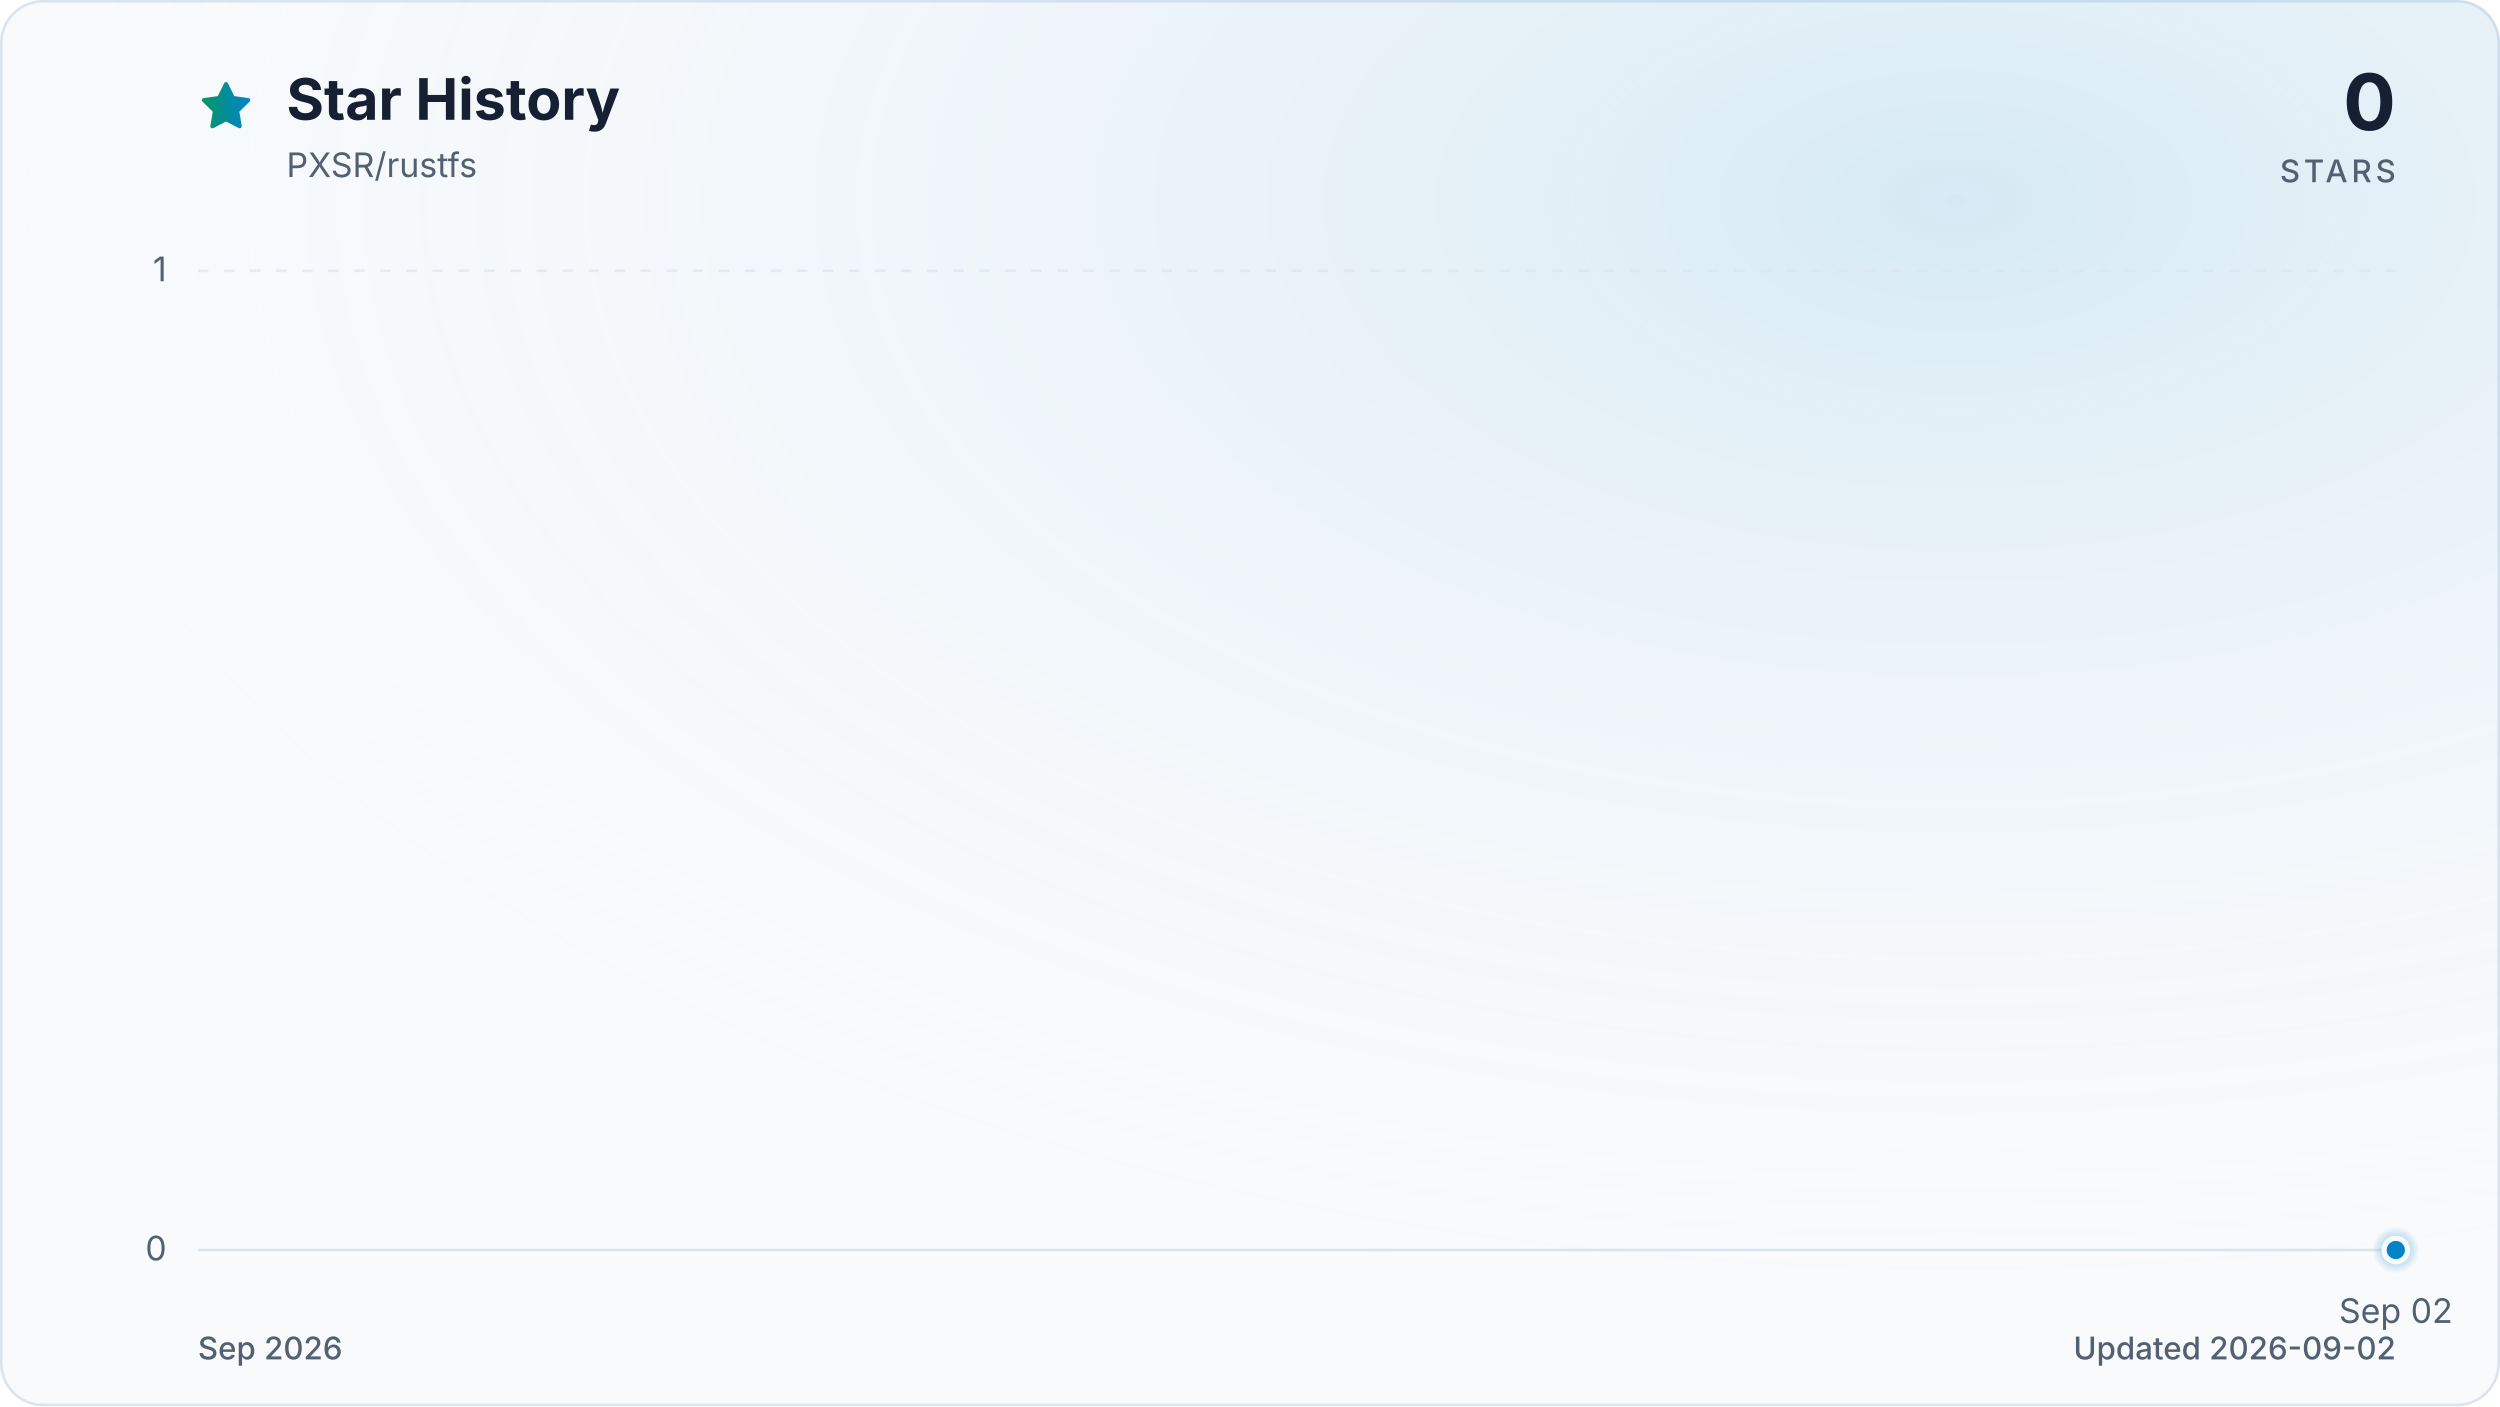
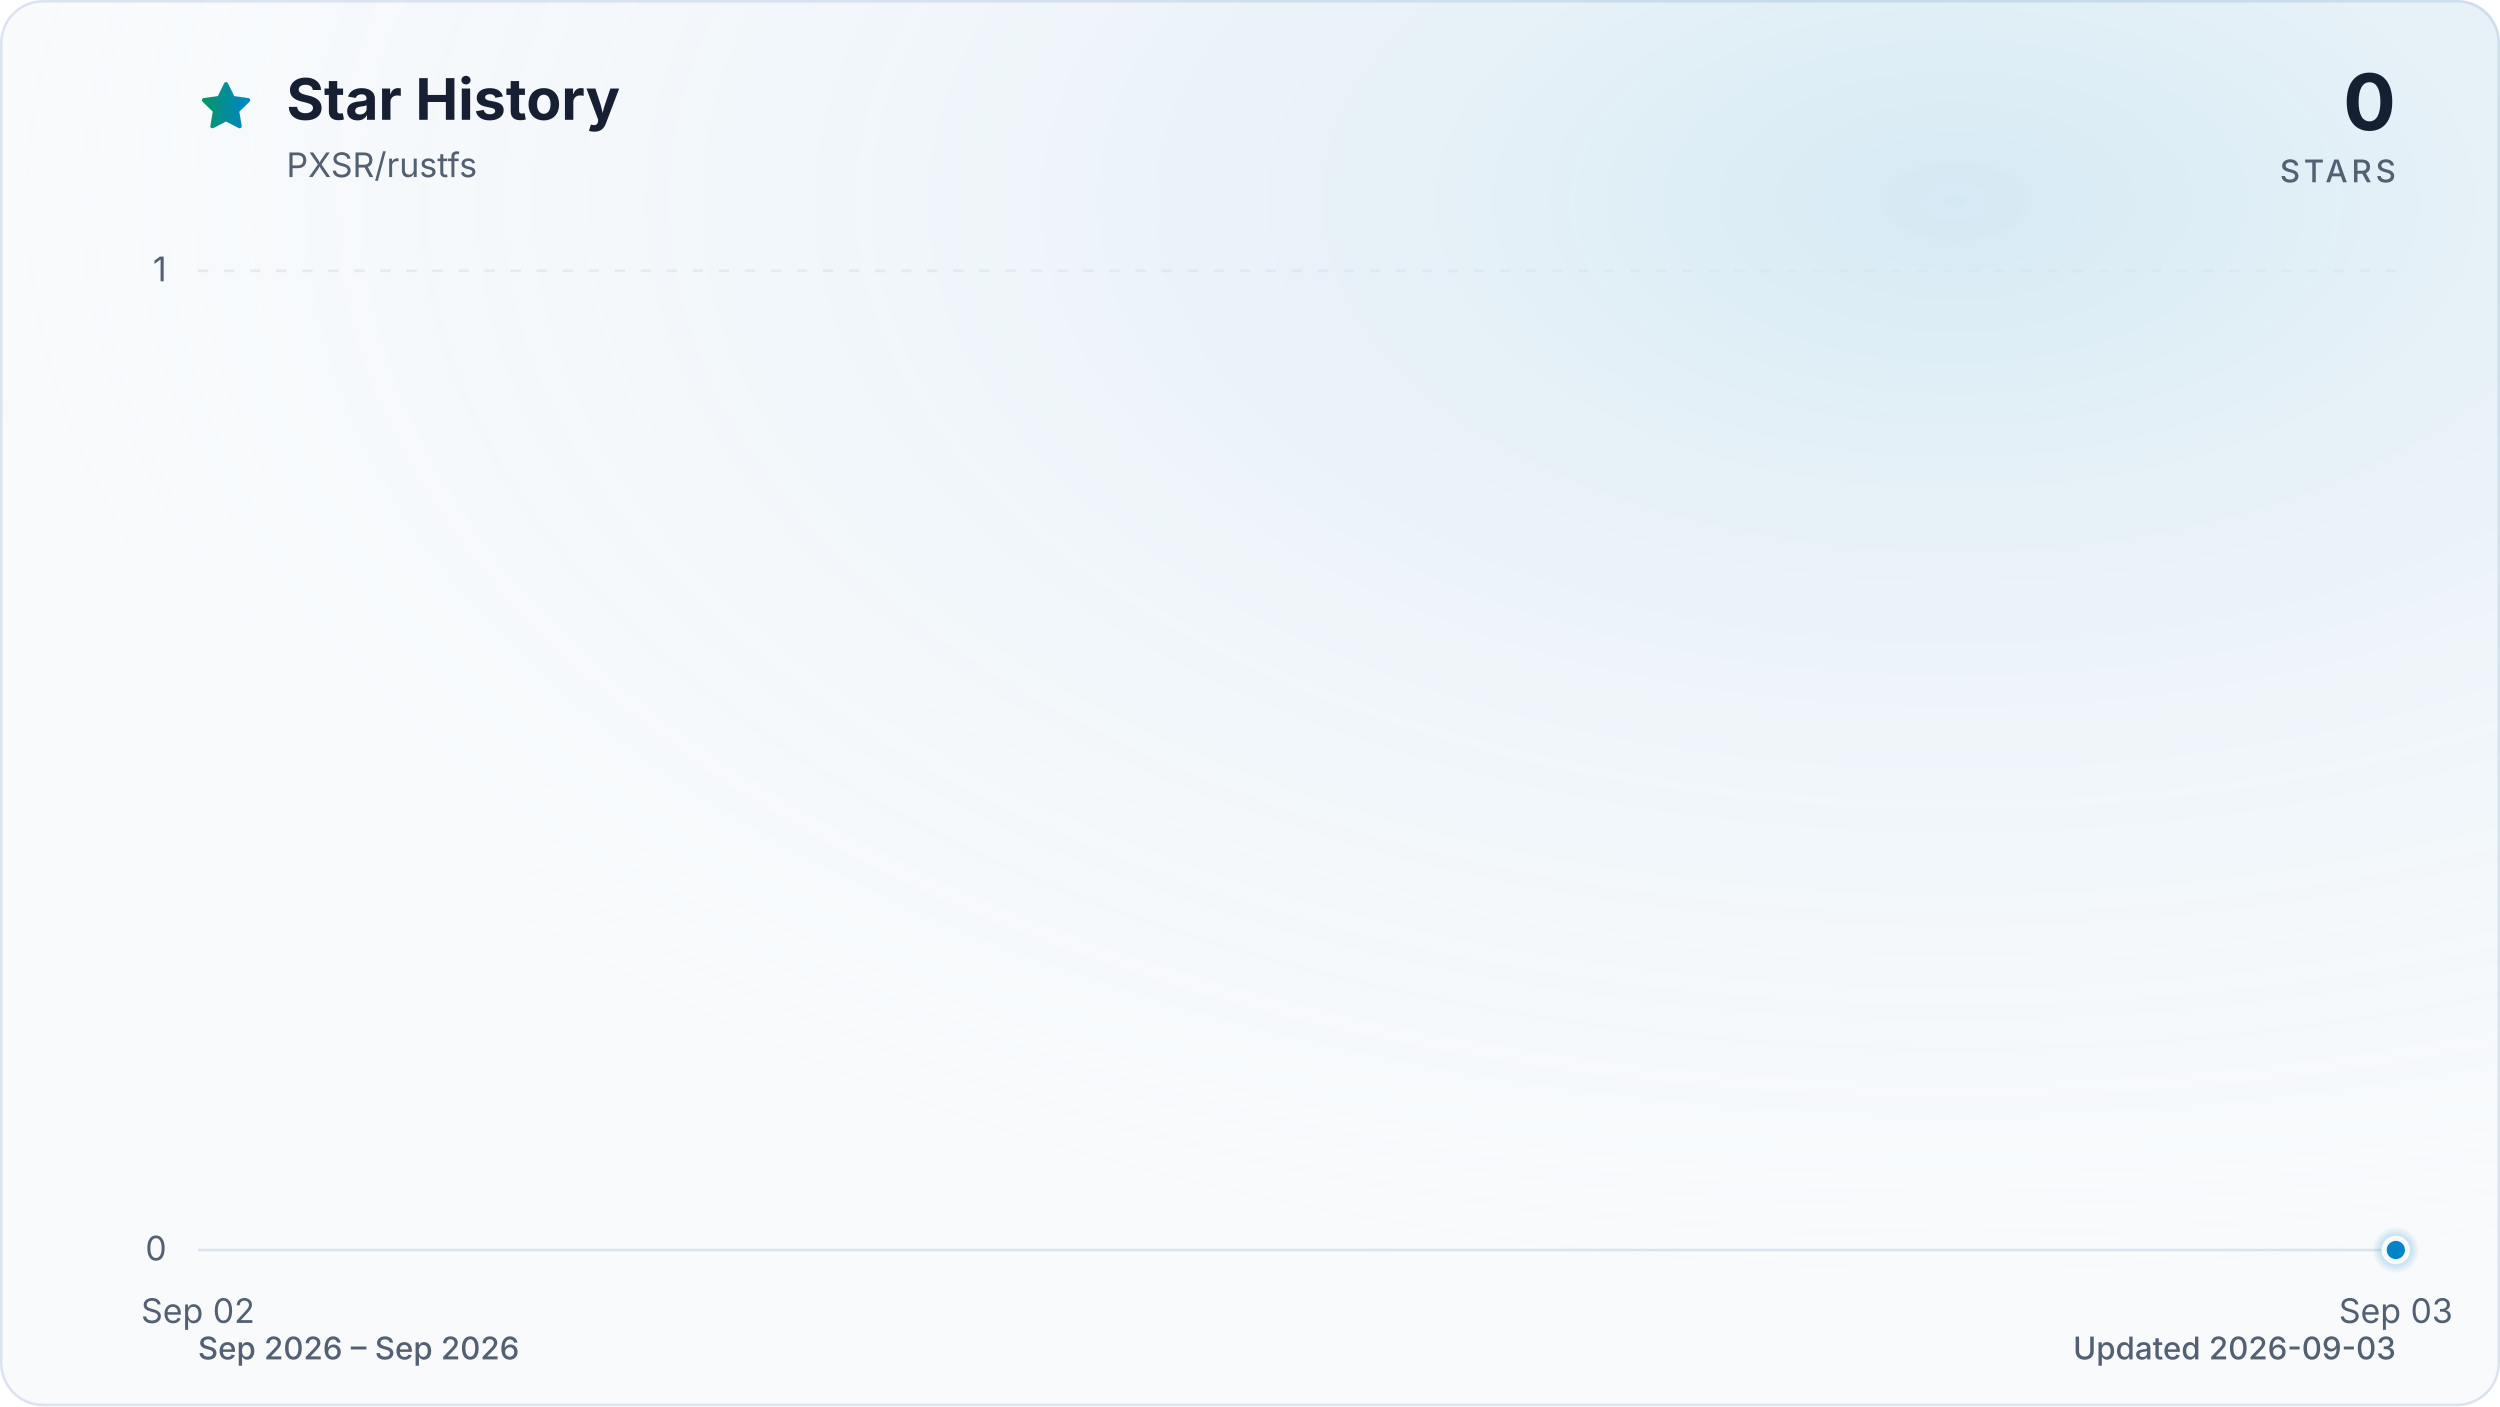
<svg xmlns="http://www.w3.org/2000/svg" viewBox="0 0 960 540" role="img" aria-labelledby="title description" data-style="gradient" data-variant="glow" data-animated="true">
  <defs>
    <linearGradient id="trend" x1="0" y1="0" x2="1" y2="0">
      <stop offset="0%" stop-color="#059669" />
      <stop offset="100%" stop-color="#0284c7" />
    </linearGradient>
    <linearGradient id="area" x1="0" y1="0" x2="0" y2="1">
      <stop offset="0%" stop-color="#059669" stop-opacity="0.30" />
      <stop offset="55%" stop-color="#0284c7" stop-opacity="0.10" />
      <stop offset="100%" stop-color="#0284c7" stop-opacity="0.01" />
    </linearGradient>
    <radialGradient id="marker-halo" cx="50%" cy="50%" r="50%">
      <stop offset="0%" stop-color="#0284c7" stop-opacity="0.55" />
      <stop offset="100%" stop-color="#0284c7" stop-opacity="0" />
    </radialGradient>
    <radialGradient id="surface-glow" cx="78%" cy="14%" r="80%">
      <stop offset="0%" stop-color="#0284c7" stop-opacity="0.14" />
      <stop offset="100%" stop-color="#f8fafc" stop-opacity="0" />
    </radialGradient>
    <filter id="trend-glow" x="-20%" y="-20%" width="140%" height="140%">
      <feGaussianBlur stdDeviation="7" />
    </filter>
  </defs>
  <style>
.trend-enter{transform-box:fill-box;transform-origin:center;animation:trend-enter 520ms cubic-bezier(0.16,1,0.3,1)}
.marker-enter{transform-box:fill-box;transform-origin:center;animation:marker-enter 320ms cubic-bezier(0.16,1,0.3,1) 200ms both}
.marker-pulse{transform-box:fill-box;transform-origin:center;animation:marker-pulse 2.6s ease-out infinite}
@keyframes trend-enter{from{opacity:.35;transform:translateY(10px)}to{opacity:1;transform:translateY(0)}}
@keyframes marker-enter{from{opacity:0;transform:scale(.4)}to{opacity:1;transform:scale(1)}}
@keyframes marker-pulse{0%{opacity:.5;transform:scale(.7)}70%,100%{opacity:0;transform:scale(2.1)}}
@media (prefers-reduced-motion:reduce){.trend-enter,.marker-enter,.marker-pulse{animation:none!important}}
@media (prefers-reduced-motion:reduce){.marker-pulse{opacity:0}}
</style>
  <rect x="0.5" y="0.5" width="959" height="539" fill="#f8fafc" stroke="#dbe4ee" stroke-width="1" rx="16" />
  <rect width="960" height="540" fill="url(#surface-glow)" rx="16" />
  <path d="M12 2.6l2.9 5.9 6.5.9-4.7 4.6 1.1 6.5-5.8-3-5.8 3 1.1-6.5-4.7-4.6 6.5-.9L12 2.6Z" transform="translate(76 30) scale(.9)" fill="url(#trend)" stroke="url(#trend)" stroke-width="1.8" stroke-linejoin="round" aria-hidden="true" />
  <text x="110" y="46" fill="#172033" font-family="ui-sans-serif, system-ui, -apple-system, BlinkMacSystemFont, 'Segoe UI', sans-serif" font-size="22" font-weight="700">Star History</text>
  <text x="110" y="68" fill="#526072" font-family="ui-sans-serif, system-ui, -apple-system, BlinkMacSystemFont, 'Segoe UI', sans-serif" font-size="13">PXSR/rustfs</text>
  <text x="920" y="50" fill="#172033" font-family="ui-sans-serif, system-ui, -apple-system, BlinkMacSystemFont, 'Segoe UI', sans-serif" font-size="30" font-weight="700" text-anchor="end">0</text>
  <text x="920" y="70" fill="#526072" font-family="ui-sans-serif, system-ui, -apple-system, BlinkMacSystemFont, 'Segoe UI', sans-serif" font-size="12" font-weight="500" letter-spacing="1.5" text-anchor="end">STARS</text>
  <line x1="76" y1="480.0" x2="920" y2="480.0" stroke="#dbe4ee" stroke-width="1" stroke-dasharray="0" opacity="1" />
  <text x="64" y="484.0" fill="#526072" font-family="ui-sans-serif, system-ui, -apple-system, BlinkMacSystemFont, 'Segoe UI', sans-serif" font-size="13" text-anchor="end">0</text>
  <line x1="76" y1="104.0" x2="920" y2="104.0" stroke="#dbe4ee" stroke-width="1" stroke-dasharray="4 6" opacity="0.7" />
  <text x="64" y="108.0" fill="#526072" font-family="ui-sans-serif, system-ui, -apple-system, BlinkMacSystemFont, 'Segoe UI', sans-serif" font-size="13" text-anchor="end">1</text>
-   <text x="920.0" y="508" fill="#526072" font-family="ui-sans-serif, system-ui, -apple-system, BlinkMacSystemFont, 'Segoe UI', sans-serif" font-size="13" text-anchor="middle">Sep 02</text>
+   <text x="76.0" y="508" fill="#526072" font-family="ui-sans-serif, system-ui, -apple-system, BlinkMacSystemFont, 'Segoe UI', sans-serif" font-size="13" text-anchor="middle">Sep 02</text>
+   <text x="920.0" y="508" fill="#526072" font-family="ui-sans-serif, system-ui, -apple-system, BlinkMacSystemFont, 'Segoe UI', sans-serif" font-size="13" text-anchor="middle">Sep 03</text>
  <g class="trend-enter">
-     <path d="M 920.0 480.0 L 920.0 480.0 L 920.0 480.0 Z" fill="url(#area)" />
-     <path d="M 920.0 480.0" fill="none" stroke="url(#trend)" stroke-width="12" stroke-linecap="round" stroke-linejoin="round" opacity="0.16" filter="url(#trend-glow)" />
-     <path d="M 920.0 480.0" fill="none" stroke="url(#trend)" stroke-width="3" stroke-linecap="round" stroke-linejoin="round" />
+     <path d="M 76.0 480.0 L 920.0 480.0 L 920.0 480.0 L 76.0 480.0 Z" fill="url(#area)" />
+     <path d="M 76.0 480.0 L 920.0 480.0" fill="none" stroke="url(#trend)" stroke-width="12" stroke-linecap="round" stroke-linejoin="round" opacity="0.16" filter="url(#trend-glow)" />
+     <path d="M 76.0 480.0 L 920.0 480.0" fill="none" stroke="url(#trend)" stroke-width="3" stroke-linecap="round" stroke-linejoin="round" />
  </g>
  <g class="marker-enter">
    <circle class="marker-pulse" cx="920.0" cy="480.0" r="9" fill="url(#marker-halo)" />
    <circle cx="920.0" cy="480.0" r="4.5" fill="#0284c7" stroke="#f8fafc" stroke-width="2" />
  </g>
-   <text x="76" y="522" fill="#526072" font-family="ui-sans-serif, system-ui, -apple-system, BlinkMacSystemFont, 'Segoe UI', sans-serif" font-size="12" font-weight="500">Sep 2026</text>
-   <text x="920" y="522" fill="#526072" font-family="ui-sans-serif, system-ui, -apple-system, BlinkMacSystemFont, 'Segoe UI', sans-serif" font-size="12" font-weight="500" text-anchor="end">Updated 2026-09-02</text>
+   <text x="76" y="522" fill="#526072" font-family="ui-sans-serif, system-ui, -apple-system, BlinkMacSystemFont, 'Segoe UI', sans-serif" font-size="12" font-weight="500">Sep 2026 – Sep 2026</text>
+   <text x="920" y="522" fill="#526072" font-family="ui-sans-serif, system-ui, -apple-system, BlinkMacSystemFont, 'Segoe UI', sans-serif" font-size="12" font-weight="500" text-anchor="end">Updated 2026-09-03</text>
</svg>
